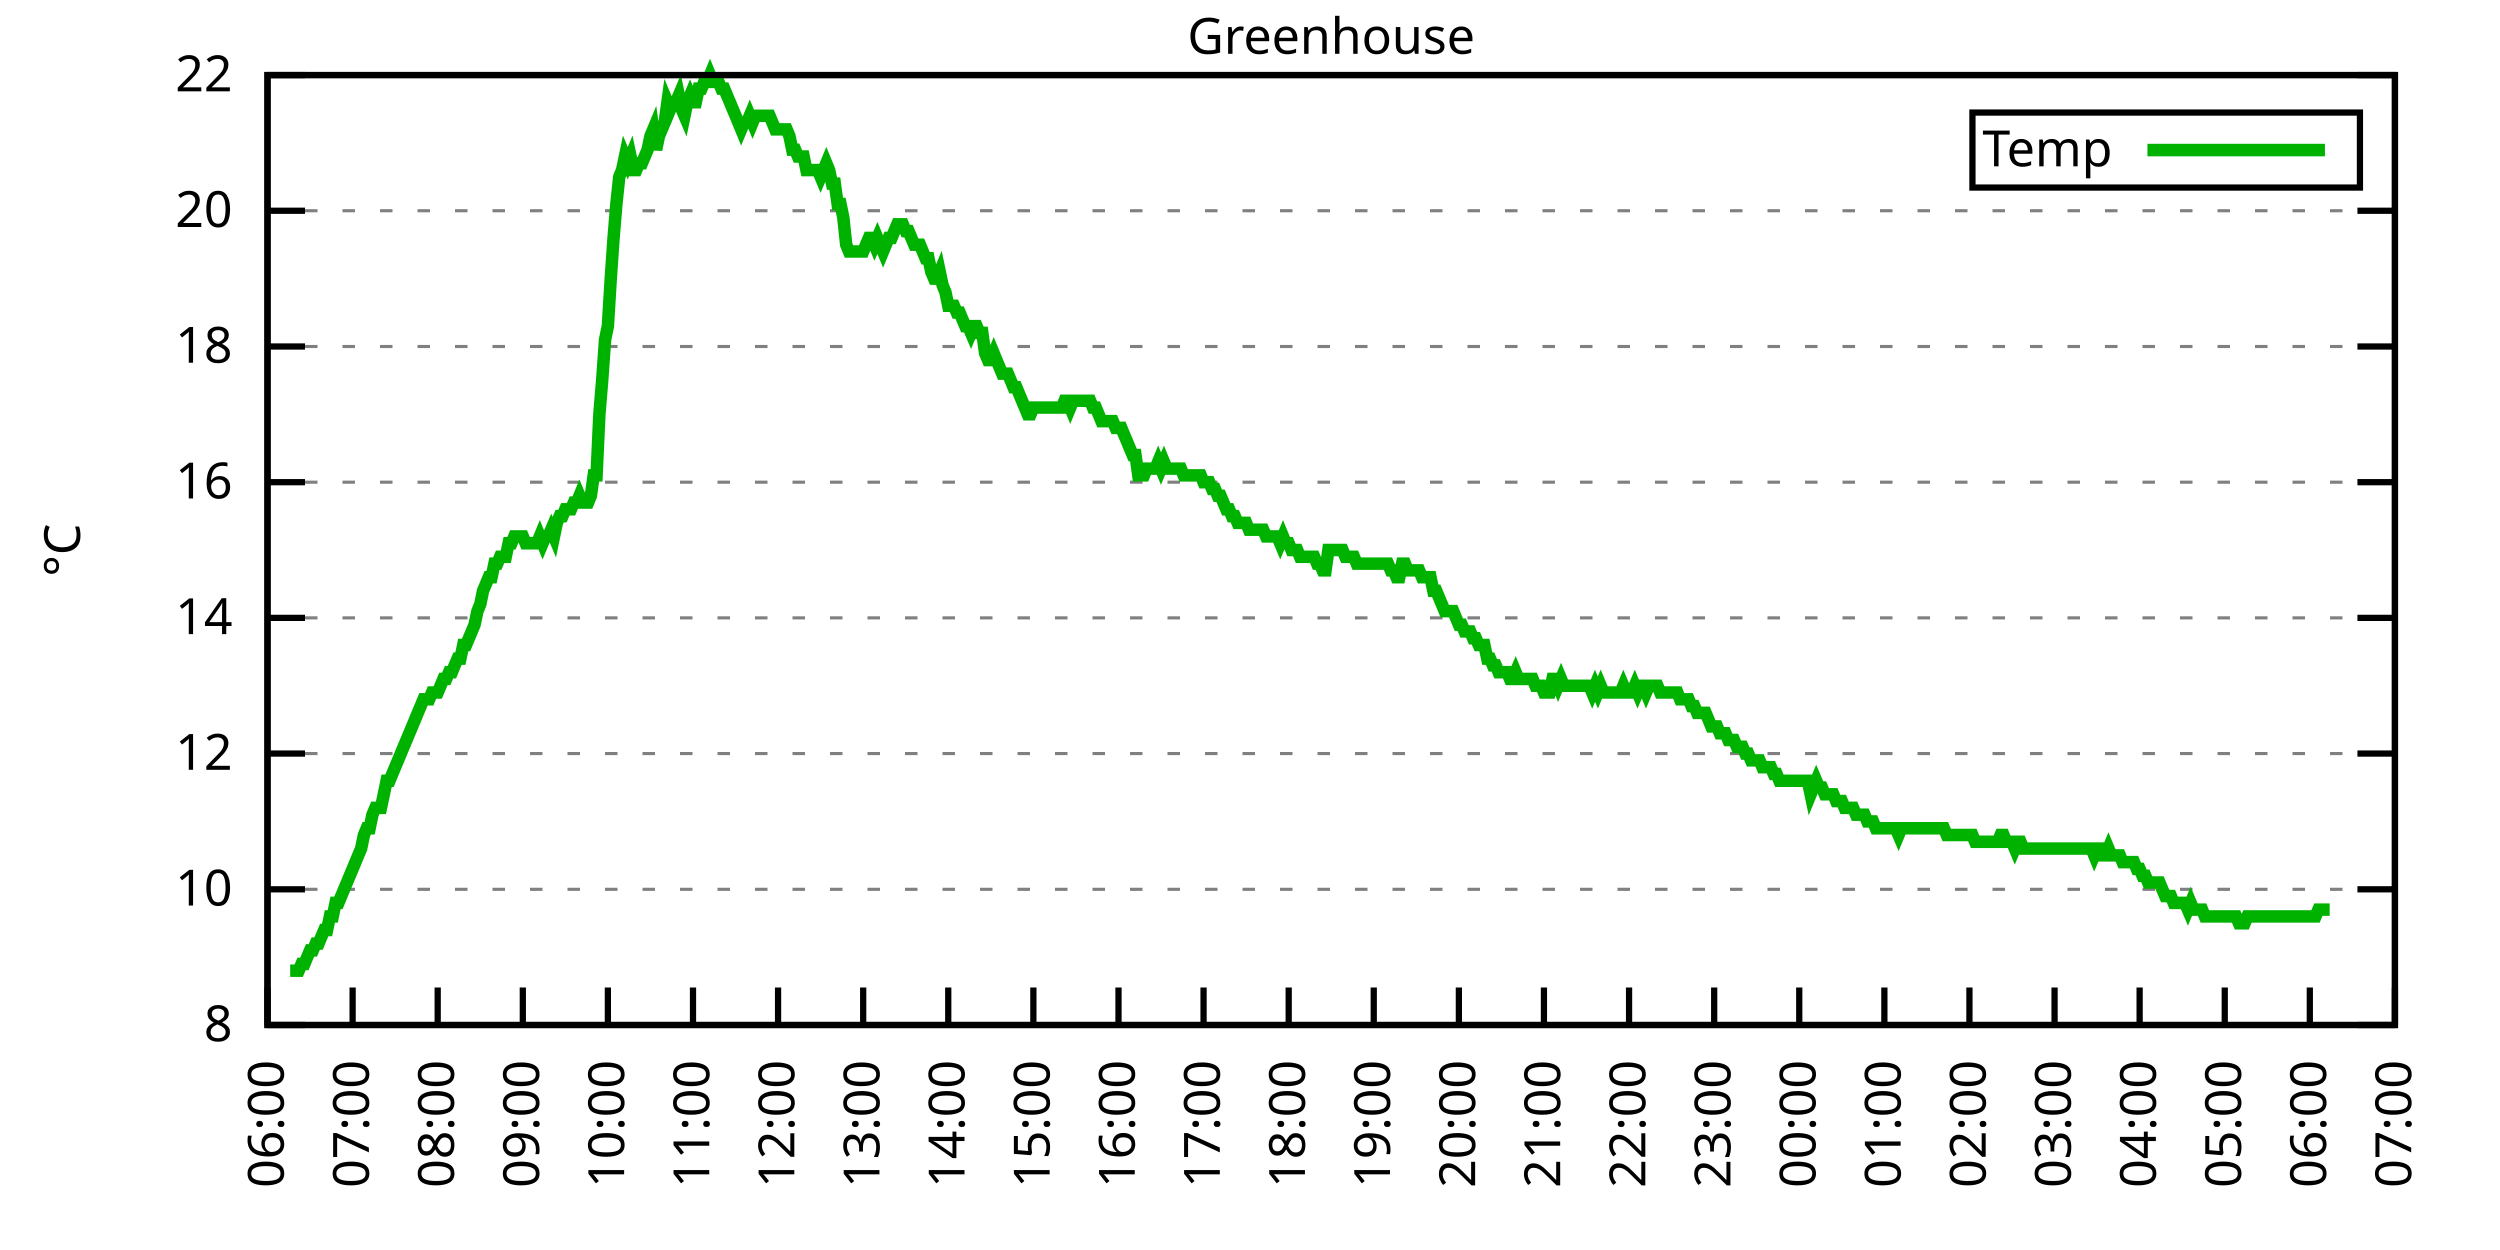
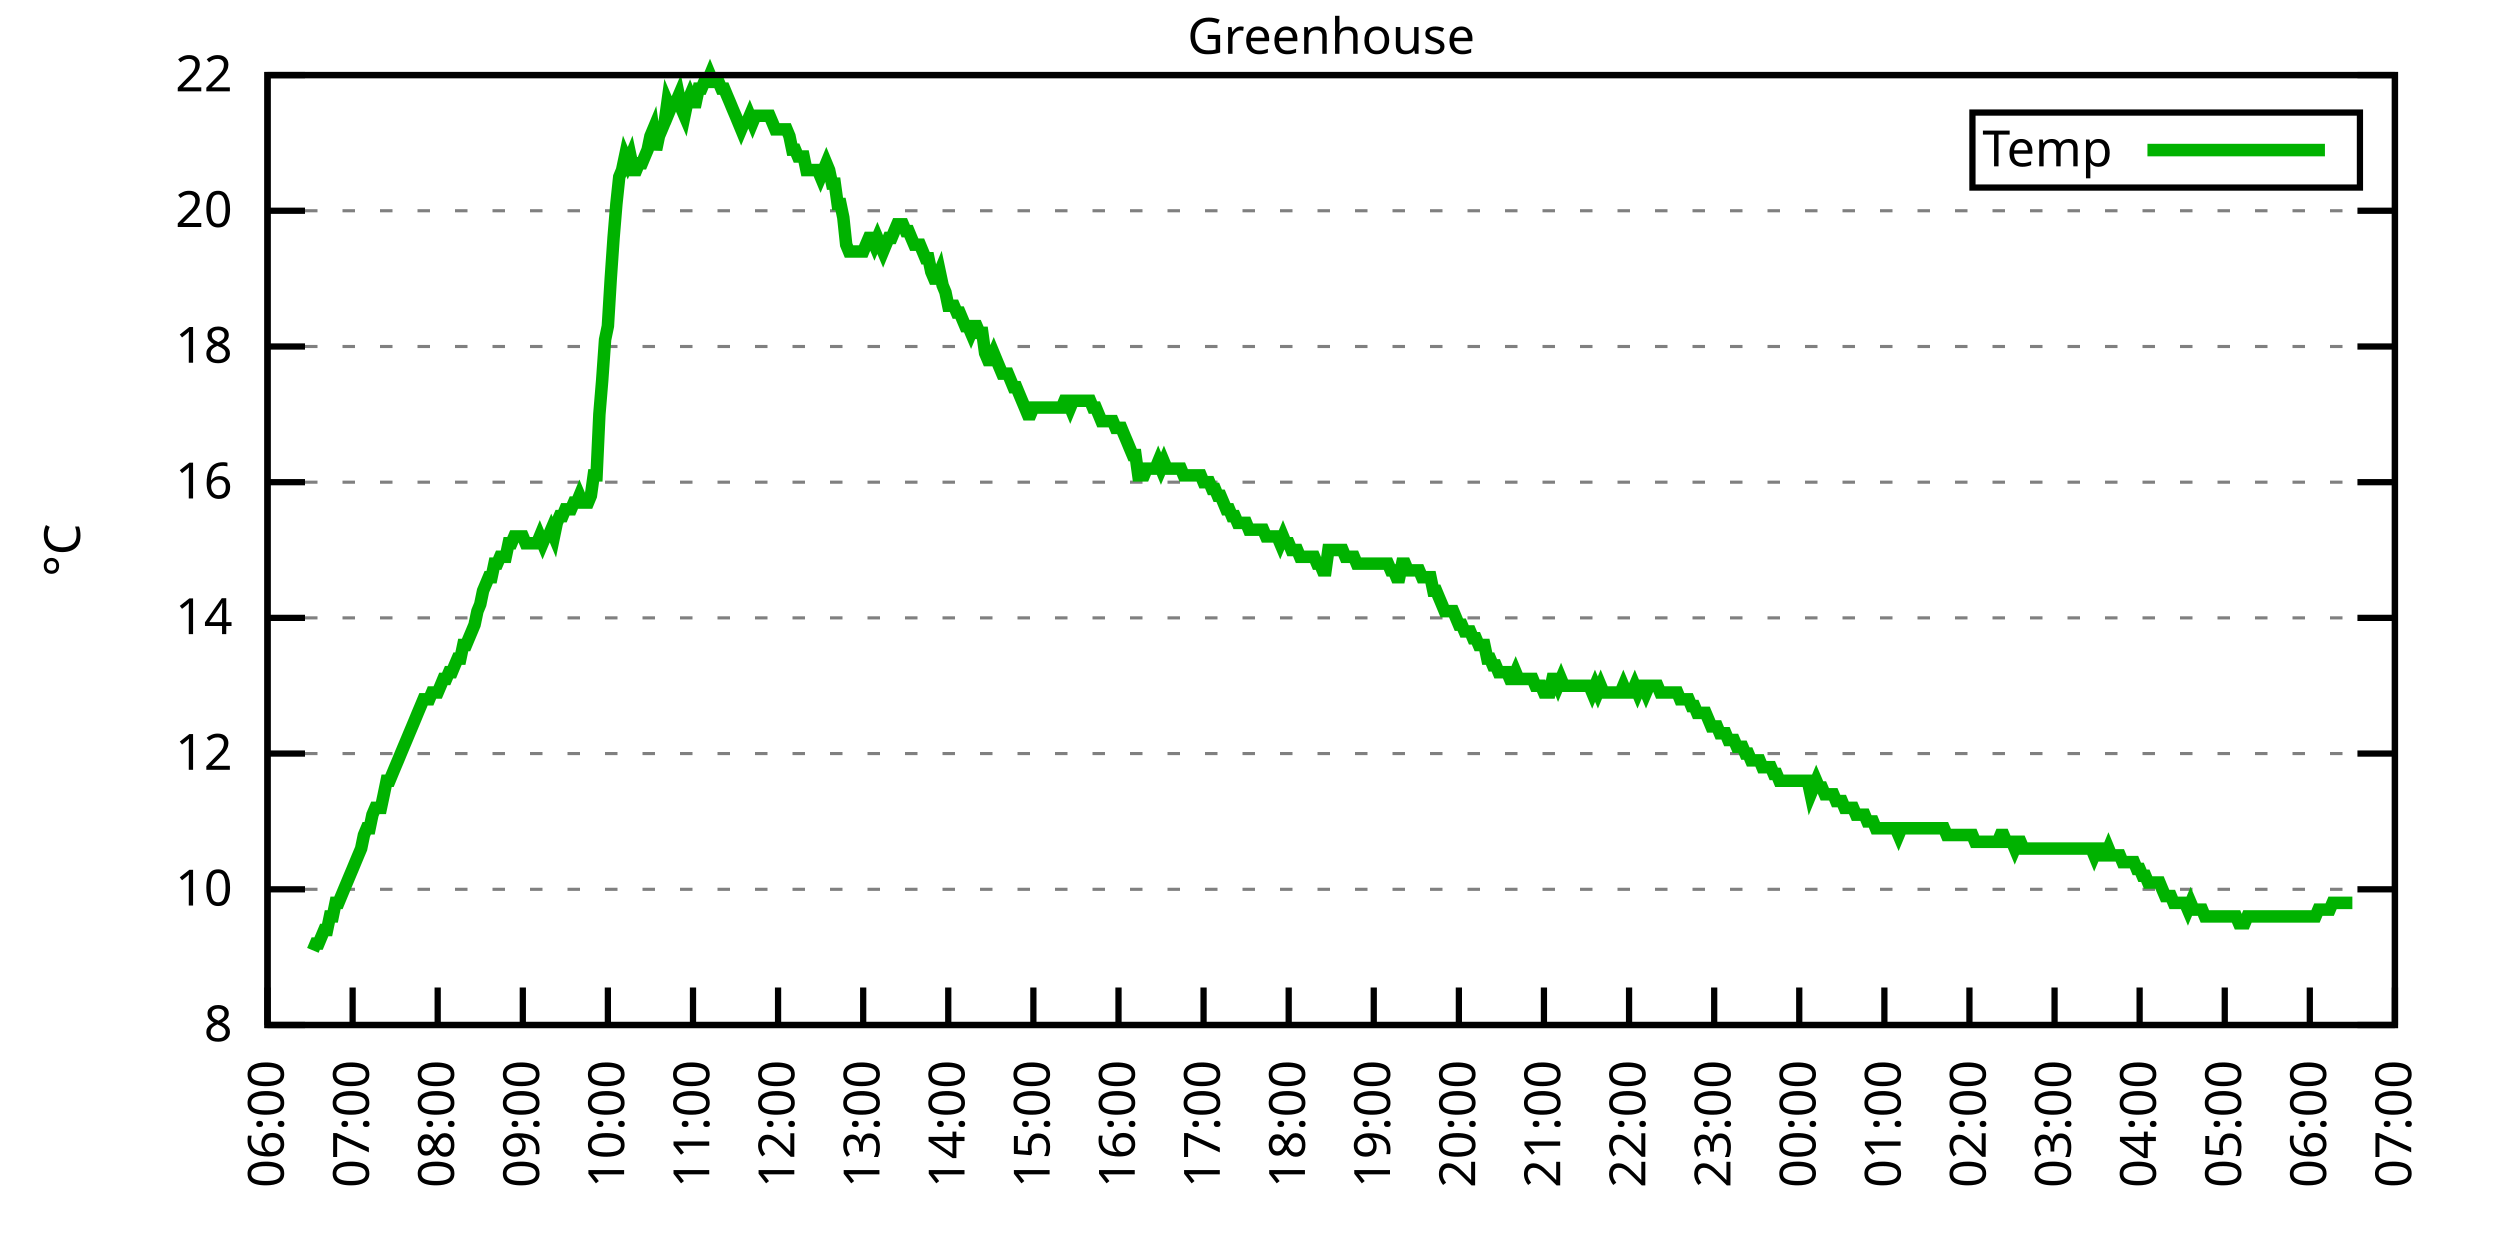
<svg xmlns="http://www.w3.org/2000/svg" xmlns:xlink="http://www.w3.org/1999/xlink" width="400" height="200" viewBox="0 0 400 200">
  <g id="gnuplot_canvas">
    <rect x="0" y="0" width="400" height="200" fill="none" />
    <defs>
      <circle id="gpDot" r="0.5" stroke-width="0.5" stroke="currentColor" />
      <path id="gpPt0" stroke-width="0.333" stroke="currentColor" d="M-1,0 h2 M0,-1 v2" />
      <path id="gpPt1" stroke-width="0.333" stroke="currentColor" d="M-1,-1 L1,1 M1,-1 L-1,1" />
      <path id="gpPt2" stroke-width="0.333" stroke="currentColor" d="M-1,0 L1,0 M0,-1 L0,1 M-1,-1 L1,1 M-1,1 L1,-1" />
      <rect id="gpPt3" stroke-width="0.333" stroke="currentColor" x="-1" y="-1" width="2" height="2" />
      <rect id="gpPt4" stroke-width="0.333" stroke="currentColor" fill="currentColor" x="-1" y="-1" width="2" height="2" />
      <circle id="gpPt5" stroke-width="0.333" stroke="currentColor" cx="0" cy="0" r="1" />
      <use xlink:href="#gpPt5" id="gpPt6" fill="currentColor" stroke="none" />
      <path id="gpPt7" stroke-width="0.333" stroke="currentColor" d="M0,-1.33 L-1.33,0.67 L1.33,0.67 z" />
      <use xlink:href="#gpPt7" id="gpPt8" fill="currentColor" stroke="none" />
      <use xlink:href="#gpPt7" id="gpPt9" stroke="currentColor" transform="rotate(180)" />
      <use xlink:href="#gpPt9" id="gpPt10" fill="currentColor" stroke="none" />
      <use xlink:href="#gpPt3" id="gpPt11" stroke="currentColor" transform="rotate(45)" />
      <use xlink:href="#gpPt11" id="gpPt12" fill="currentColor" stroke="none" />
      <path id="gpPt13" stroke-width="0.333" stroke="currentColor" d="M0,1.330 L1.265,0.411 L0.782,-1.067 L-0.782,-1.076 L-1.265,0.411 z" />
      <use xlink:href="#gpPt13" id="gpPt14" fill="currentColor" stroke="none" />
      <filter id="textbox" filterUnits="objectBoundingBox" x="0" y="0" height="1" width="1">
        <feFlood flood-color="white" flood-opacity="1" result="bgnd" />
        <feComposite in="SourceGraphic" in2="bgnd" operator="atop" />
      </filter>
      <filter id="greybox" filterUnits="objectBoundingBox" x="0" y="0" height="1" width="1">
        <feFlood flood-color="lightgrey" flood-opacity="1" result="grey" />
        <feComposite in="SourceGraphic" in2="grey" operator="atop" />
      </filter>
    </defs>
    <g fill="none" color="white" stroke="currentColor" stroke-width="1.00" stroke-linecap="butt" stroke-linejoin="miter">
</g>
    <g fill="none" color="black" stroke="currentColor" stroke-width="1.00" stroke-linecap="butt" stroke-linejoin="miter">
      <g stroke="none" shape-rendering="crispEdges">
        <polygon fill="rgb(255, 255, 255)" points="42.80,164.00 383.18,164.00 383.18,12.02 42.80,12.02 " />
      </g>
    </g>
    <g fill="none" color="black" stroke="currentColor" stroke-width="1.00" stroke-linecap="butt" stroke-linejoin="miter">
</g>
    <g fill="none" color="black" stroke="black" stroke-width="0.50" stroke-linecap="butt" stroke-linejoin="miter">
</g>
    <g fill="none" color="gray" stroke="currentColor" stroke-width="0.50" stroke-linecap="butt" stroke-linejoin="miter">
      <path stroke="gray" stroke-dasharray="2,4" class="gridline" d="M42.80,164.00 L383.19,164.00  " />
    </g>
    <g fill="none" color="gray" stroke="gray" stroke-width="1.00" stroke-linecap="butt" stroke-linejoin="miter">
</g>
    <g fill="none" color="black" stroke="currentColor" stroke-width="1.00" stroke-linecap="butt" stroke-linejoin="miter">
      <path stroke="black" d="M42.80,164.00 L48.80,164.00 M383.19,164.00 L377.19,164.00  " />
      <g transform="translate(37.20,166.60)" stroke="none" fill="black" font-family="Sans" font-size="8.00" text-anchor="end">
        <text>
          <tspan font-family="Sans"> 8</tspan>
        </text>
      </g>
    </g>
    <g fill="none" color="black" stroke="currentColor" stroke-width="1.00" stroke-linecap="butt" stroke-linejoin="miter">
</g>
    <g fill="none" color="black" stroke="black" stroke-width="0.50" stroke-linecap="butt" stroke-linejoin="miter">
</g>
    <g fill="none" color="gray" stroke="currentColor" stroke-width="0.50" stroke-linecap="butt" stroke-linejoin="miter">
      <path stroke="gray" stroke-dasharray="2,4" class="gridline" d="M42.80,142.29 L383.19,142.29  " />
    </g>
    <g fill="none" color="gray" stroke="gray" stroke-width="1.00" stroke-linecap="butt" stroke-linejoin="miter">
</g>
    <g fill="none" color="black" stroke="currentColor" stroke-width="1.00" stroke-linecap="butt" stroke-linejoin="miter">
      <path stroke="black" d="M42.80,142.29 L48.80,142.29 M383.19,142.29 L377.19,142.29  " />
      <g transform="translate(37.20,144.89)" stroke="none" fill="black" font-family="Sans" font-size="8.00" text-anchor="end">
        <text>
          <tspan font-family="Sans"> 10</tspan>
        </text>
      </g>
    </g>
    <g fill="none" color="black" stroke="currentColor" stroke-width="1.00" stroke-linecap="butt" stroke-linejoin="miter">
</g>
    <g fill="none" color="black" stroke="black" stroke-width="0.50" stroke-linecap="butt" stroke-linejoin="miter">
</g>
    <g fill="none" color="gray" stroke="currentColor" stroke-width="0.50" stroke-linecap="butt" stroke-linejoin="miter">
      <path stroke="gray" stroke-dasharray="2,4" class="gridline" d="M42.80,120.57 L383.19,120.57  " />
    </g>
    <g fill="none" color="gray" stroke="gray" stroke-width="1.00" stroke-linecap="butt" stroke-linejoin="miter">
</g>
    <g fill="none" color="black" stroke="currentColor" stroke-width="1.00" stroke-linecap="butt" stroke-linejoin="miter">
      <path stroke="black" d="M42.80,120.57 L48.80,120.57 M383.19,120.57 L377.19,120.57  " />
      <g transform="translate(37.20,123.17)" stroke="none" fill="black" font-family="Sans" font-size="8.00" text-anchor="end">
        <text>
          <tspan font-family="Sans"> 12</tspan>
        </text>
      </g>
    </g>
    <g fill="none" color="black" stroke="currentColor" stroke-width="1.00" stroke-linecap="butt" stroke-linejoin="miter">
</g>
    <g fill="none" color="black" stroke="black" stroke-width="0.50" stroke-linecap="butt" stroke-linejoin="miter">
</g>
    <g fill="none" color="gray" stroke="currentColor" stroke-width="0.50" stroke-linecap="butt" stroke-linejoin="miter">
      <path stroke="gray" stroke-dasharray="2,4" class="gridline" d="M42.80,98.86 L383.19,98.86  " />
    </g>
    <g fill="none" color="gray" stroke="gray" stroke-width="1.00" stroke-linecap="butt" stroke-linejoin="miter">
</g>
    <g fill="none" color="black" stroke="currentColor" stroke-width="1.00" stroke-linecap="butt" stroke-linejoin="miter">
      <path stroke="black" d="M42.80,98.86 L48.80,98.86 M383.19,98.86 L377.19,98.86  " />
      <g transform="translate(37.20,101.46)" stroke="none" fill="black" font-family="Sans" font-size="8.00" text-anchor="end">
        <text>
          <tspan font-family="Sans"> 14</tspan>
        </text>
      </g>
    </g>
    <g fill="none" color="black" stroke="currentColor" stroke-width="1.00" stroke-linecap="butt" stroke-linejoin="miter">
</g>
    <g fill="none" color="black" stroke="black" stroke-width="0.50" stroke-linecap="butt" stroke-linejoin="miter">
</g>
    <g fill="none" color="gray" stroke="currentColor" stroke-width="0.50" stroke-linecap="butt" stroke-linejoin="miter">
      <path stroke="gray" stroke-dasharray="2,4" class="gridline" d="M42.80,77.15 L383.19,77.15  " />
    </g>
    <g fill="none" color="gray" stroke="gray" stroke-width="1.00" stroke-linecap="butt" stroke-linejoin="miter">
</g>
    <g fill="none" color="black" stroke="currentColor" stroke-width="1.00" stroke-linecap="butt" stroke-linejoin="miter">
      <path stroke="black" d="M42.80,77.15 L48.80,77.15 M383.19,77.15 L377.19,77.15  " />
      <g transform="translate(37.20,79.75)" stroke="none" fill="black" font-family="Sans" font-size="8.00" text-anchor="end">
        <text>
          <tspan font-family="Sans"> 16</tspan>
        </text>
      </g>
    </g>
    <g fill="none" color="black" stroke="currentColor" stroke-width="1.00" stroke-linecap="butt" stroke-linejoin="miter">
</g>
    <g fill="none" color="black" stroke="black" stroke-width="0.50" stroke-linecap="butt" stroke-linejoin="miter">
</g>
    <g fill="none" color="gray" stroke="currentColor" stroke-width="0.50" stroke-linecap="butt" stroke-linejoin="miter">
      <path stroke="gray" stroke-dasharray="2,4" class="gridline" d="M42.80,55.44 L383.19,55.44  " />
    </g>
    <g fill="none" color="gray" stroke="gray" stroke-width="1.00" stroke-linecap="butt" stroke-linejoin="miter">
</g>
    <g fill="none" color="black" stroke="currentColor" stroke-width="1.00" stroke-linecap="butt" stroke-linejoin="miter">
      <path stroke="black" d="M42.80,55.44 L48.80,55.44 M383.19,55.44 L377.19,55.44  " />
      <g transform="translate(37.20,58.04)" stroke="none" fill="black" font-family="Sans" font-size="8.00" text-anchor="end">
        <text>
          <tspan font-family="Sans"> 18</tspan>
        </text>
      </g>
    </g>
    <g fill="none" color="black" stroke="currentColor" stroke-width="1.00" stroke-linecap="butt" stroke-linejoin="miter">
</g>
    <g fill="none" color="black" stroke="black" stroke-width="0.50" stroke-linecap="butt" stroke-linejoin="miter">
</g>
    <g fill="none" color="gray" stroke="currentColor" stroke-width="0.50" stroke-linecap="butt" stroke-linejoin="miter">
      <path stroke="gray" stroke-dasharray="2,4" class="gridline" d="M42.80,33.72 L383.19,33.72  " />
    </g>
    <g fill="none" color="gray" stroke="gray" stroke-width="1.00" stroke-linecap="butt" stroke-linejoin="miter">
</g>
    <g fill="none" color="black" stroke="currentColor" stroke-width="1.00" stroke-linecap="butt" stroke-linejoin="miter">
      <path stroke="black" d="M42.80,33.72 L48.80,33.72 M383.19,33.72 L377.19,33.72  " />
      <g transform="translate(37.20,36.32)" stroke="none" fill="black" font-family="Sans" font-size="8.00" text-anchor="end">
        <text>
          <tspan font-family="Sans"> 20</tspan>
        </text>
      </g>
    </g>
    <g fill="none" color="black" stroke="currentColor" stroke-width="1.00" stroke-linecap="butt" stroke-linejoin="miter">
</g>
    <g fill="none" color="black" stroke="black" stroke-width="0.50" stroke-linecap="butt" stroke-linejoin="miter">
</g>
    <g fill="none" color="gray" stroke="currentColor" stroke-width="0.50" stroke-linecap="butt" stroke-linejoin="miter">
      <path stroke="gray" stroke-dasharray="2,4" class="gridline" d="M42.80,12.01 L383.19,12.01  " />
    </g>
    <g fill="none" color="gray" stroke="gray" stroke-width="1.00" stroke-linecap="butt" stroke-linejoin="miter">
</g>
    <g fill="none" color="black" stroke="currentColor" stroke-width="1.00" stroke-linecap="butt" stroke-linejoin="miter">
      <path stroke="black" d="M42.80,12.01 L48.80,12.01 M383.19,12.01 L377.19,12.01  " />
      <g transform="translate(37.20,14.61)" stroke="none" fill="black" font-family="Sans" font-size="8.00" text-anchor="end">
        <text>
          <tspan font-family="Sans"> 22</tspan>
        </text>
      </g>
    </g>
    <g fill="none" color="black" stroke="currentColor" stroke-width="1.00" stroke-linecap="butt" stroke-linejoin="miter">
      <path stroke="black" d="M42.80,164.00 L42.80,158.00  " />
      <g transform="translate(45.40,169.60) rotate(270.00)" stroke="none" fill="black" font-family="Sans" font-size="8.00" text-anchor="end">
        <text>
          <tspan font-family="Sans">06:00</tspan>
        </text>
      </g>
    </g>
    <g fill="none" color="black" stroke="currentColor" stroke-width="1.00" stroke-linecap="butt" stroke-linejoin="miter">
      <path stroke="black" d="M56.42,164.00 L56.42,158.00  " />
      <g transform="translate(59.02,169.60) rotate(270.00)" stroke="none" fill="black" font-family="Sans" font-size="8.00" text-anchor="end">
        <text>
          <tspan font-family="Sans">07:00</tspan>
        </text>
      </g>
    </g>
    <g fill="none" color="black" stroke="currentColor" stroke-width="1.00" stroke-linecap="butt" stroke-linejoin="miter">
      <path stroke="black" d="M70.03,164.00 L70.03,158.00  " />
      <g transform="translate(72.63,169.60) rotate(270.00)" stroke="none" fill="black" font-family="Sans" font-size="8.00" text-anchor="end">
        <text>
          <tspan font-family="Sans">08:00</tspan>
        </text>
      </g>
    </g>
    <g fill="none" color="black" stroke="currentColor" stroke-width="1.00" stroke-linecap="butt" stroke-linejoin="miter">
      <path stroke="black" d="M83.65,164.00 L83.65,158.00  " />
      <g transform="translate(86.25,169.60) rotate(270.00)" stroke="none" fill="black" font-family="Sans" font-size="8.00" text-anchor="end">
        <text>
          <tspan font-family="Sans">09:00</tspan>
        </text>
      </g>
    </g>
    <g fill="none" color="black" stroke="currentColor" stroke-width="1.00" stroke-linecap="butt" stroke-linejoin="miter">
      <path stroke="black" d="M97.26,164.00 L97.26,158.00  " />
      <g transform="translate(99.86,169.60) rotate(270.00)" stroke="none" fill="black" font-family="Sans" font-size="8.00" text-anchor="end">
        <text>
          <tspan font-family="Sans">10:00</tspan>
        </text>
      </g>
    </g>
    <g fill="none" color="black" stroke="currentColor" stroke-width="1.00" stroke-linecap="butt" stroke-linejoin="miter">
      <path stroke="black" d="M110.88,164.00 L110.88,158.00  " />
      <g transform="translate(113.48,169.60) rotate(270.00)" stroke="none" fill="black" font-family="Sans" font-size="8.00" text-anchor="end">
        <text>
          <tspan font-family="Sans">11:00</tspan>
        </text>
      </g>
    </g>
    <g fill="none" color="black" stroke="currentColor" stroke-width="1.00" stroke-linecap="butt" stroke-linejoin="miter">
      <path stroke="black" d="M124.49,164.00 L124.49,158.00  " />
      <g transform="translate(127.09,169.60) rotate(270.00)" stroke="none" fill="black" font-family="Sans" font-size="8.00" text-anchor="end">
        <text>
          <tspan font-family="Sans">12:00</tspan>
        </text>
      </g>
    </g>
    <g fill="none" color="black" stroke="currentColor" stroke-width="1.00" stroke-linecap="butt" stroke-linejoin="miter">
      <path stroke="black" d="M138.11,164.00 L138.11,158.00  " />
      <g transform="translate(140.71,169.60) rotate(270.00)" stroke="none" fill="black" font-family="Sans" font-size="8.00" text-anchor="end">
        <text>
          <tspan font-family="Sans">13:00</tspan>
        </text>
      </g>
    </g>
    <g fill="none" color="black" stroke="currentColor" stroke-width="1.00" stroke-linecap="butt" stroke-linejoin="miter">
      <path stroke="black" d="M151.72,164.00 L151.72,158.00  " />
      <g transform="translate(154.32,169.60) rotate(270.00)" stroke="none" fill="black" font-family="Sans" font-size="8.00" text-anchor="end">
        <text>
          <tspan font-family="Sans">14:00</tspan>
        </text>
      </g>
    </g>
    <g fill="none" color="black" stroke="currentColor" stroke-width="1.00" stroke-linecap="butt" stroke-linejoin="miter">
      <path stroke="black" d="M165.34,164.00 L165.34,158.00  " />
      <g transform="translate(167.94,169.60) rotate(270.00)" stroke="none" fill="black" font-family="Sans" font-size="8.00" text-anchor="end">
        <text>
          <tspan font-family="Sans">15:00</tspan>
        </text>
      </g>
    </g>
    <g fill="none" color="black" stroke="currentColor" stroke-width="1.00" stroke-linecap="butt" stroke-linejoin="miter">
      <path stroke="black" d="M178.96,164.00 L178.96,158.00  " />
      <g transform="translate(181.56,169.60) rotate(270.00)" stroke="none" fill="black" font-family="Sans" font-size="8.00" text-anchor="end">
        <text>
          <tspan font-family="Sans">16:00</tspan>
        </text>
      </g>
    </g>
    <g fill="none" color="black" stroke="currentColor" stroke-width="1.00" stroke-linecap="butt" stroke-linejoin="miter">
      <path stroke="black" d="M192.57,164.00 L192.57,158.00  " />
      <g transform="translate(195.17,169.60) rotate(270.00)" stroke="none" fill="black" font-family="Sans" font-size="8.00" text-anchor="end">
        <text>
          <tspan font-family="Sans">17:00</tspan>
        </text>
      </g>
    </g>
    <g fill="none" color="black" stroke="currentColor" stroke-width="1.00" stroke-linecap="butt" stroke-linejoin="miter">
      <path stroke="black" d="M206.19,164.00 L206.19,158.00  " />
      <g transform="translate(208.79,169.60) rotate(270.00)" stroke="none" fill="black" font-family="Sans" font-size="8.00" text-anchor="end">
        <text>
          <tspan font-family="Sans">18:00</tspan>
        </text>
      </g>
    </g>
    <g fill="none" color="black" stroke="currentColor" stroke-width="1.00" stroke-linecap="butt" stroke-linejoin="miter">
      <path stroke="black" d="M219.80,164.00 L219.80,158.00  " />
      <g transform="translate(222.40,169.60) rotate(270.00)" stroke="none" fill="black" font-family="Sans" font-size="8.00" text-anchor="end">
        <text>
          <tspan font-family="Sans">19:00</tspan>
        </text>
      </g>
    </g>
    <g fill="none" color="black" stroke="currentColor" stroke-width="1.00" stroke-linecap="butt" stroke-linejoin="miter">
      <path stroke="black" d="M233.42,164.00 L233.42,158.00  " />
      <g transform="translate(236.02,169.60) rotate(270.00)" stroke="none" fill="black" font-family="Sans" font-size="8.00" text-anchor="end">
        <text>
          <tspan font-family="Sans">20:00</tspan>
        </text>
      </g>
    </g>
    <g fill="none" color="black" stroke="currentColor" stroke-width="1.00" stroke-linecap="butt" stroke-linejoin="miter">
      <path stroke="black" d="M247.03,164.00 L247.03,158.00  " />
      <g transform="translate(249.63,169.60) rotate(270.00)" stroke="none" fill="black" font-family="Sans" font-size="8.00" text-anchor="end">
        <text>
          <tspan font-family="Sans">21:00</tspan>
        </text>
      </g>
    </g>
    <g fill="none" color="black" stroke="currentColor" stroke-width="1.00" stroke-linecap="butt" stroke-linejoin="miter">
      <path stroke="black" d="M260.65,164.00 L260.65,158.00  " />
      <g transform="translate(263.25,169.60) rotate(270.00)" stroke="none" fill="black" font-family="Sans" font-size="8.00" text-anchor="end">
        <text>
          <tspan font-family="Sans">22:00</tspan>
        </text>
      </g>
    </g>
    <g fill="none" color="black" stroke="currentColor" stroke-width="1.00" stroke-linecap="butt" stroke-linejoin="miter">
      <path stroke="black" d="M274.27,164.00 L274.27,158.00  " />
      <g transform="translate(276.87,169.60) rotate(270.00)" stroke="none" fill="black" font-family="Sans" font-size="8.00" text-anchor="end">
        <text>
          <tspan font-family="Sans">23:00</tspan>
        </text>
      </g>
    </g>
    <g fill="none" color="black" stroke="currentColor" stroke-width="1.00" stroke-linecap="butt" stroke-linejoin="miter">
      <path stroke="black" d="M287.88,164.00 L287.88,158.00  " />
      <g transform="translate(290.48,169.60) rotate(270.00)" stroke="none" fill="black" font-family="Sans" font-size="8.00" text-anchor="end">
        <text>
          <tspan font-family="Sans">00:00</tspan>
        </text>
      </g>
    </g>
    <g fill="none" color="black" stroke="currentColor" stroke-width="1.00" stroke-linecap="butt" stroke-linejoin="miter">
      <path stroke="black" d="M301.50,164.00 L301.50,158.00  " />
      <g transform="translate(304.10,169.60) rotate(270.00)" stroke="none" fill="black" font-family="Sans" font-size="8.00" text-anchor="end">
        <text>
          <tspan font-family="Sans">01:00</tspan>
        </text>
      </g>
    </g>
    <g fill="none" color="black" stroke="currentColor" stroke-width="1.00" stroke-linecap="butt" stroke-linejoin="miter">
      <path stroke="black" d="M315.11,164.00 L315.11,158.00  " />
      <g transform="translate(317.71,169.60) rotate(270.00)" stroke="none" fill="black" font-family="Sans" font-size="8.00" text-anchor="end">
        <text>
          <tspan font-family="Sans">02:00</tspan>
        </text>
      </g>
    </g>
    <g fill="none" color="black" stroke="currentColor" stroke-width="1.00" stroke-linecap="butt" stroke-linejoin="miter">
      <path stroke="black" d="M328.73,164.00 L328.73,158.00  " />
      <g transform="translate(331.33,169.60) rotate(270.00)" stroke="none" fill="black" font-family="Sans" font-size="8.00" text-anchor="end">
        <text>
          <tspan font-family="Sans">03:00</tspan>
        </text>
      </g>
    </g>
    <g fill="none" color="black" stroke="currentColor" stroke-width="1.00" stroke-linecap="butt" stroke-linejoin="miter">
      <path stroke="black" d="M342.34,164.00 L342.34,158.00  " />
      <g transform="translate(344.94,169.60) rotate(270.00)" stroke="none" fill="black" font-family="Sans" font-size="8.00" text-anchor="end">
        <text>
          <tspan font-family="Sans">04:00</tspan>
        </text>
      </g>
    </g>
    <g fill="none" color="black" stroke="currentColor" stroke-width="1.00" stroke-linecap="butt" stroke-linejoin="miter">
      <path stroke="black" d="M355.96,164.00 L355.96,158.00  " />
      <g transform="translate(358.56,169.60) rotate(270.00)" stroke="none" fill="black" font-family="Sans" font-size="8.00" text-anchor="end">
        <text>
          <tspan font-family="Sans">05:00</tspan>
        </text>
      </g>
    </g>
    <g fill="none" color="black" stroke="currentColor" stroke-width="1.00" stroke-linecap="butt" stroke-linejoin="miter">
      <path stroke="black" d="M369.57,164.00 L369.57,158.00  " />
      <g transform="translate(372.17,169.60) rotate(270.00)" stroke="none" fill="black" font-family="Sans" font-size="8.00" text-anchor="end">
        <text>
          <tspan font-family="Sans">06:00</tspan>
        </text>
      </g>
    </g>
    <g fill="none" color="black" stroke="currentColor" stroke-width="1.00" stroke-linecap="butt" stroke-linejoin="miter">
      <path stroke="black" d="M383.19,164.00 L383.19,158.00  " />
      <g transform="translate(385.79,169.60) rotate(270.00)" stroke="none" fill="black" font-family="Sans" font-size="8.00" text-anchor="end">
        <text>
          <tspan font-family="Sans">07:00</tspan>
        </text>
      </g>
    </g>
    <g fill="none" color="black" stroke="currentColor" stroke-width="1.00" stroke-linecap="butt" stroke-linejoin="miter">
</g>
    <g fill="none" color="black" stroke="currentColor" stroke-width="1.00" stroke-linecap="butt" stroke-linejoin="miter">
      <path stroke="black" d="M42.80,12.01 L42.80,164.00 L383.19,164.00 L383.19,12.01 L42.80,12.01 Z  " />
    </g>
    <g fill="none" color="black" stroke="currentColor" stroke-width="1.00" stroke-linecap="butt" stroke-linejoin="miter">
</g>
    <g fill="none" color="black" stroke="currentColor" stroke-width="1.00" stroke-linecap="butt" stroke-linejoin="miter">
      <path stroke="black" d="M315.59,30.01 L315.59,18.01 L377.59,18.01 L377.59,30.01 L315.59,30.01 Z  " />
    </g>
    <g id="Greenhouse_plot_1">
      <g fill="none" color="white" stroke="black" stroke-width="2.00" stroke-linecap="butt" stroke-linejoin="miter">
</g>
      <g fill="none" color="black" stroke="currentColor" stroke-width="2.00" stroke-linecap="butt" stroke-linejoin="miter">
        <g transform="translate(337.99,26.61)" stroke="none" fill="black" font-family="Sans" font-size="8.00" text-anchor="end">
          <text>
            <tspan font-family="Sans">Temp</tspan>
          </text>
        </g>
      </g>
      <g fill="none" color="black" stroke="currentColor" stroke-width="2.00" stroke-linecap="butt" stroke-linejoin="miter">
-         <path stroke="rgb(  0, 178,   0)" d="M343.59,24.01 L371.99,24.01 M46.43,155.31 L46.88,155.31 L47.34,155.31 L47.79,155.31 L48.25,154.23 L48.70,154.23   L49.15,153.14 L49.61,152.06 L50.06,152.06 L50.52,150.97 L50.97,150.97 L51.42,149.89 L51.88,148.80 L52.33,148.80   L52.78,146.63 L53.24,146.63 L53.69,144.46 L54.15,144.46 L54.60,143.37 L55.05,142.29 L55.51,141.20 L55.96,140.12   L56.42,139.03 L56.87,137.94 L57.32,136.86 L57.78,135.77 L58.23,133.60 L58.68,132.52 L59.14,132.52 L59.59,130.35   L60.05,129.26 L60.50,129.26 L60.95,129.26 L61.41,127.09 L61.86,124.92 L62.32,124.92 L62.77,123.83 L63.22,122.75   L63.68,121.66 L64.13,120.57 L64.58,119.49 L65.04,118.40 L65.49,117.32 L65.95,116.23 L66.40,115.15 L66.85,114.06   L67.31,112.97 L67.76,111.89 L68.22,111.89 L68.67,111.89 L69.12,110.80 L69.58,110.80 L70.03,110.80 L70.49,109.72   L70.94,108.63 L71.39,108.63 L71.85,107.55 L72.30,107.55 L72.75,106.46 L73.21,105.38 L73.66,105.38 L74.12,103.20   L74.57,103.20 L75.02,102.12 L75.48,101.03 L75.93,99.95 L76.39,97.78 L76.84,96.69 L77.29,94.52 L77.75,93.43   L78.20,92.35 L78.65,92.35 L79.11,90.18 L79.56,90.18 L80.02,89.09 L80.47,89.09 L80.92,89.09 L81.38,86.92   L81.83,86.92 L82.29,85.83 L82.74,85.83 L83.19,85.83 L83.65,85.83 L84.10,86.92 L84.55,86.92 L85.01,86.92   L85.46,86.92 L85.92,86.92 L86.37,85.83 L86.82,86.92 L87.28,85.83 L87.73,85.83 L88.19,84.75 L88.64,85.83   L89.09,83.66 L89.55,82.58 L90.00,82.58 L90.45,81.49 L90.91,81.49 L91.36,81.49 L91.82,80.41 L92.27,80.41   L92.72,79.32 L93.18,80.41 L93.63,80.41 L94.09,80.41 L94.54,79.32 L94.99,76.06 L95.45,76.06 L95.90,66.29   L96.35,60.86 L96.81,54.35 L97.26,52.18 L97.72,44.58 L98.17,38.07 L98.62,32.64 L99.08,28.29 L99.53,27.21   L99.99,25.04 L100.44,26.12 L100.89,25.04 L101.35,27.21 L101.80,27.21 L102.25,26.12 L102.71,26.12 L103.16,25.04   L103.62,23.95 L104.07,21.78 L104.52,20.70 L104.98,23.95 L105.43,21.78 L105.89,20.70 L106.34,19.61 L106.79,16.35   L107.25,17.44 L107.70,16.35 L108.15,16.35 L108.61,15.27 L109.06,17.44 L109.52,18.52 L109.97,16.35 L110.42,15.27   L110.88,16.35 L111.33,16.35 L111.79,14.18 L112.24,14.18 L112.69,13.10 L113.15,13.10 L113.60,12.01 L114.05,13.10   L114.51,13.10 L114.96,13.10 L115.42,14.18 L115.87,14.18 L116.32,15.27 L116.78,16.35 L117.23,17.44 L117.69,18.52   L118.14,19.61 L118.59,20.70 L119.05,19.61 L119.50,19.61 L119.96,18.52 L120.41,19.61 L120.86,18.52 L121.32,18.52   L121.77,18.52 L122.22,18.52 L122.68,18.52 L123.13,18.52 L123.59,19.61 L124.04,20.70 L124.49,20.70 L124.95,20.70   L125.40,20.70 L125.86,20.70 L126.31,21.78 L126.76,23.95 L127.22,23.95 L127.67,25.04 L128.12,25.04 L128.58,25.04   L129.03,27.21 L129.49,27.21 L129.94,27.21 L130.39,27.21 L130.85,27.21 L131.30,28.29 L131.76,27.21 L132.21,26.12   L132.66,27.21 L133.12,29.38 L133.57,29.38 L134.02,32.64 L134.48,32.64 L134.93,34.81 L135.39,39.15 L135.84,40.24   L136.29,40.24 L136.75,40.24 L137.20,40.24 L137.66,40.24 L138.11,40.24 L138.56,39.15 L139.02,38.07 L139.47,38.07   L139.92,39.15 L140.38,38.07 L140.83,39.15 L141.29,40.24 L141.74,39.15 L142.19,38.07 L142.65,38.07 L143.10,36.98   L143.56,35.89 L144.01,35.89 L144.46,35.89 L144.92,36.98 L145.37,36.98 L145.82,38.07 L146.28,39.15 L146.73,39.15   L147.19,39.15 L147.64,40.24 L148.09,41.32 L148.55,41.32 L149.00,43.49 L149.46,44.58 L149.91,44.58 L150.36,43.49   L150.82,45.66 L151.27,46.75 L151.72,48.92 L152.18,48.92 L152.63,48.92 L153.09,50.01 L153.54,50.01 L153.99,51.09   L154.45,52.18 L154.90,52.18 L155.36,53.26 L155.81,52.18 L156.26,52.18 L156.72,53.26 L157.17,53.26 L157.62,56.52   L158.08,57.61 L158.53,57.61 L158.99,56.52 L159.44,57.61 L159.89,58.69 L160.35,59.78 L160.80,59.78 L161.26,59.78   L161.71,60.86 L162.16,61.95 L162.62,61.95 L163.07,63.04 L163.52,64.12 L163.98,65.21 L164.43,66.29 L164.89,66.29   L165.34,65.21 L165.79,65.21 L166.25,65.21 L166.70,65.21 L167.16,65.21 L167.61,65.21 L168.06,65.21 L168.52,65.21   L168.97,65.21 L169.43,65.21 L169.88,65.21 L170.33,64.12 L170.79,64.12 L171.24,65.21 L171.69,64.12 L172.15,64.12   L172.60,64.12 L173.06,64.12 L173.51,64.12 L173.96,64.12 L174.42,64.12 L174.87,65.21 L175.33,65.21 L175.78,66.29   L176.23,67.38 L176.69,67.38 L177.14,67.38 L177.59,67.38 L178.05,67.38 L178.50,68.46 L178.96,68.46 L179.41,68.46   L179.86,69.55 L180.32,70.63 L180.77,71.72 L181.23,72.81 L181.68,72.81 L182.13,76.06 L182.59,76.06 L183.04,76.06   L183.49,74.98 L183.95,74.98 L184.40,74.98 L184.86,74.98 L185.31,73.89 L185.76,74.98 L186.22,73.89 L186.67,74.98   L187.13,74.98 L187.58,74.98 L188.03,74.98 L188.49,74.98 L188.94,74.98 L189.39,76.06 L189.85,76.06 L190.30,76.06   L190.76,76.06 L191.21,76.06 L191.66,76.06 L192.12,76.06 L192.57,77.15 L193.03,77.15 L193.48,77.15 L193.93,78.23   L194.39,78.23 L194.84,79.32 L195.29,79.32 L195.75,80.41 L196.20,81.49 L196.66,81.49 L197.11,82.58 L197.56,82.58   L198.02,83.66 L198.47,83.66 L198.93,83.66 L199.38,83.66 L199.83,84.75 L200.29,84.75 L200.74,84.75 L201.19,84.75   L201.65,84.75 L202.10,84.75 L202.56,85.83 L203.01,85.83 L203.46,85.83 L203.92,85.83 L204.37,85.83 L204.83,86.92   L205.28,85.83 L205.73,86.92 L206.19,86.92 L206.64,88.00 L207.09,88.00 L207.55,88.00 L208.00,89.09 L208.46,89.09   L208.91,89.09 L209.36,89.09 L209.82,89.09 L210.27,89.09 L210.73,90.18 L211.18,90.18 L211.63,91.26 L212.09,91.26   L212.54,88.00 L213.00,88.00 L213.45,88.00 L213.90,88.00 L214.36,88.00 L214.81,88.00 L215.26,89.09 L215.72,89.09   L216.17,89.09 L216.63,89.09 L217.08,90.18 L217.53,90.18 L217.99,90.18 L218.44,90.18 L218.90,90.18 L219.35,90.18   L219.80,90.18 L220.26,90.18 L220.71,90.18 L221.16,90.18 L221.62,90.18 L222.07,90.18 L222.53,91.26 L222.98,91.26   L223.43,92.35 L223.89,92.35 L224.34,90.18 L224.80,90.18 L225.25,91.26 L225.70,91.26 L226.16,91.26 L226.61,91.26   L227.06,91.26 L227.52,92.35 L227.97,92.35 L228.43,92.35 L228.88,92.35 L229.33,94.52 L229.79,94.52 L230.24,95.60   L230.70,96.69 L231.15,97.78 L231.60,97.78 L232.06,97.78 L232.51,97.78 L232.96,98.86 L233.42,99.95 L233.87,99.95   L234.33,101.03 L234.78,101.03 L235.23,101.03 L235.69,102.12 L236.14,102.12 L236.60,103.20 L237.05,103.20 L237.50,103.20   L237.96,105.38 L238.41,105.38 L238.86,106.46 L239.32,106.46 L239.77,107.55 L240.23,107.55 L240.68,107.55 L241.13,107.55   L241.59,108.63 L242.04,108.63 L242.50,107.55 L242.95,108.63 L243.40,108.63 L243.86,108.63 L244.31,108.63 L244.76,108.63   L245.22,108.63 L245.67,109.72 L246.13,109.72 L246.58,109.72 L247.03,110.80 L247.49,110.80 L247.94,110.80 L248.40,108.63   L248.85,108.63 L249.30,109.72 L249.76,108.63 L250.21,109.72 L250.66,109.72 L251.12,109.72 L251.57,109.72 L252.03,109.72   L252.48,109.72 L252.93,109.72 L253.39,109.72 L253.84,109.72 L254.30,109.72 L254.75,110.80 L255.20,109.72 L255.66,110.80   L256.11,109.72 L256.56,110.80 L257.02,110.80 L257.47,110.80 L257.93,110.80 L258.38,110.80 L258.83,110.80 L259.29,110.80   L259.74,109.72 L260.20,110.80 L260.65,110.80 L261.10,110.80 L261.56,109.72 L262.01,110.80 L262.47,109.72 L262.92,109.72   L263.37,110.80 L263.83,109.72 L264.28,109.72 L264.73,109.72 L265.19,109.72 L265.64,110.80 L266.10,110.80 L266.55,110.80   L267.00,110.80 L267.46,110.80 L267.91,110.80 L268.37,110.80 L268.82,111.89 L269.27,111.89 L269.73,111.89 L270.18,111.89   L270.63,112.97 L271.09,112.97 L271.54,114.06 L272.00,114.06 L272.45,114.06 L272.90,114.06 L273.36,115.15 L273.81,116.23   L274.27,116.23 L274.72,116.23 L275.17,117.32 L275.63,117.32 L276.08,117.32 L276.53,118.40 L276.99,118.40 L277.44,118.40   L277.90,119.49 L278.35,119.49 L278.80,119.49 L279.26,120.57 L279.71,120.57 L280.17,121.66 L280.62,121.66 L281.07,121.66   L281.53,121.66 L281.98,122.75 L282.43,122.75 L282.89,122.75 L283.34,122.75 L283.80,123.83 L284.25,123.83 L284.70,124.92   L285.16,124.92 L285.61,124.92 L286.07,124.92 L286.52,124.92 L286.97,124.92 L287.43,124.92 L287.88,124.92 L288.33,124.92   L288.79,124.92 L289.24,124.92 L289.70,127.09 L290.15,126.00 L290.60,124.92 L291.06,126.00 L291.51,126.00 L291.97,127.09   L292.42,127.09 L292.87,127.09 L293.33,127.09 L293.78,128.17 L294.23,128.17 L294.69,128.17 L295.14,129.26 L295.60,129.26   L296.05,129.26 L296.50,129.26 L296.96,130.35 L297.41,130.35 L297.87,130.35 L298.32,130.35 L298.77,131.43 L299.23,131.43   L299.68,131.43 L300.13,132.52 L300.59,132.52 L301.04,132.52 L301.50,132.52 L301.95,132.52 L302.40,132.52 L302.86,132.52   L303.31,132.52 L303.77,133.60 L304.22,132.52 L304.67,132.52 L305.13,132.52 L305.58,132.52 L306.03,132.52 L306.49,132.52   L306.94,132.52 L307.40,132.52 L307.85,132.52 L308.30,132.52 L308.76,132.52 L309.21,132.52 L309.67,132.52 L310.12,132.52   L310.57,132.52 L311.03,132.52 L311.48,133.60 L311.94,133.60 L312.39,133.60 L312.84,133.60 L313.30,133.60 L313.75,133.60   L314.20,133.60 L314.66,133.60 L315.11,133.60 L315.57,133.60 L316.02,134.69 L316.47,134.69 L316.93,134.69 L317.38,134.69   L317.84,134.69 L318.29,134.69 L318.74,134.69 L319.20,134.69 L319.65,134.69 L320.10,133.60 L320.56,133.60 L321.01,134.69   L321.47,134.69 L321.92,134.69 L322.37,135.77 L322.83,134.69 L323.28,134.69 L323.74,135.77 L324.19,135.77 L324.64,135.77   L325.10,135.77 L325.55,135.77 L326.00,135.77 L326.46,135.77 L326.91,135.77 L327.37,135.77 L327.82,135.77 L328.27,135.77   L328.73,135.77 L329.18,135.77 L329.64,135.77 L330.09,135.77 L330.54,135.77 L331.00,135.77 L331.45,135.77 L331.90,135.77   L332.36,135.77 L332.81,135.77 L333.27,135.77 L333.72,135.77 L334.17,135.77 L334.63,135.77 L335.08,136.86 L335.54,135.77   L335.99,135.77 L336.44,136.86 L336.90,136.86 L337.35,135.77 L337.80,136.86 L338.26,136.86 L338.71,136.86 L339.17,136.86   L339.62,137.94 L340.07,137.94 L340.53,137.94 L340.98,137.94 L341.44,137.94 L341.89,139.03 L342.34,139.03 L342.80,140.12   L343.25,140.12 L343.70,141.20 L344.16,141.20 L344.61,141.20 L345.07,141.20 L345.52,141.20 L345.97,142.29 L346.43,143.37   L346.88,143.37 L347.34,143.37 L347.79,144.46 L348.24,144.46 L348.70,144.46 L349.15,144.46 L349.60,144.46 L350.06,145.54   L350.51,144.46 L350.97,145.54 L351.42,145.54 L351.87,145.54 L352.33,145.54 L352.78,146.63 L353.24,146.63 L353.69,146.63   L354.14,146.63 L354.60,146.63 L355.05,146.63 L355.50,146.63 L355.96,146.63 L356.41,146.63 L356.87,146.63 L357.32,146.63   L357.77,146.63 L358.23,147.72 L358.68,147.72 L359.14,147.72 L359.59,146.63 L360.04,146.63 L360.50,146.63 L360.95,146.63   L361.41,146.63 L361.86,146.63 L362.31,146.63 L362.77,146.63 L363.22,146.63 L363.67,146.63 L364.13,146.63 L364.58,146.63   L365.04,146.63 L365.49,146.63 L365.94,146.63 L366.40,146.63 L366.85,146.63 L367.31,146.63 L367.76,146.63 L368.21,146.63   L368.67,146.63 L369.12,146.63 L369.57,146.63 L370.03,146.63 L370.48,146.63 L370.94,145.54 L371.39,145.54 L371.84,145.54   L372.30,145.54 L372.75,145.54  " />
+         <path stroke="rgb(  0, 178,   0)" d="M343.59,24.01 L371.99,24.01 M50.06,152.06 L50.52,150.97 L50.97,150.97 L51.42,149.89 L51.88,148.80 L52.33,148.80   L52.78,146.63 L53.24,146.63 L53.69,144.46 L54.15,144.46 L54.60,143.37 L55.05,142.29 L55.51,141.20 L55.96,140.12   L56.42,139.03 L56.87,137.94 L57.32,136.86 L57.78,135.77 L58.23,133.60 L58.68,132.52 L59.14,132.52 L59.59,130.35   L60.05,129.26 L60.50,129.26 L60.95,129.26 L61.41,127.09 L61.86,124.92 L62.32,124.92 L62.77,123.83 L63.22,122.75   L63.68,121.66 L64.13,120.57 L64.58,119.49 L65.04,118.40 L65.49,117.32 L65.95,116.23 L66.40,115.15 L66.85,114.06   L67.31,112.97 L67.76,111.89 L68.22,111.89 L68.67,111.89 L69.12,110.80 L69.58,110.80 L70.03,110.80 L70.49,109.72   L70.94,108.63 L71.39,108.63 L71.85,107.55 L72.30,107.55 L72.75,106.46 L73.21,105.38 L73.66,105.38 L74.12,103.20   L74.57,103.20 L75.02,102.12 L75.48,101.03 L75.93,99.95 L76.39,97.78 L76.84,96.69 L77.29,94.52 L77.75,93.43   L78.20,92.35 L78.65,92.35 L79.11,90.18 L79.56,90.18 L80.02,89.09 L80.47,89.09 L80.92,89.09 L81.38,86.92   L81.83,86.92 L82.29,85.83 L82.74,85.83 L83.19,85.83 L83.65,85.83 L84.10,86.92 L84.55,86.92 L85.01,86.92   L85.46,86.92 L85.92,86.92 L86.37,85.83 L86.82,86.92 L87.28,85.83 L87.73,85.83 L88.19,84.75 L88.64,85.83   L89.09,83.66 L89.55,82.58 L90.00,82.58 L90.45,81.49 L90.91,81.49 L91.36,81.49 L91.82,80.41 L92.27,80.41   L92.72,79.32 L93.18,80.41 L93.63,80.41 L94.09,80.41 L94.54,79.32 L94.99,76.06 L95.45,76.06 L95.90,66.29   L96.35,60.86 L96.81,54.35 L97.26,52.18 L97.72,44.58 L98.17,38.07 L98.62,32.64 L99.08,28.29 L99.53,27.21   L99.99,25.04 L100.44,26.12 L100.89,25.04 L101.35,27.21 L101.80,27.21 L102.25,26.12 L102.71,26.12 L103.16,25.04   L103.62,23.95 L104.07,21.78 L104.52,20.70 L104.98,23.95 L105.43,21.78 L105.89,20.70 L106.34,19.61 L106.79,16.35   L107.25,17.44 L107.70,16.35 L108.15,16.35 L108.61,15.27 L109.06,17.44 L109.52,18.52 L109.97,16.35 L110.42,15.27   L110.88,16.35 L111.33,16.35 L111.79,14.18 L112.24,14.18 L112.69,13.10 L113.15,13.10 L113.60,12.01 L114.05,13.10   L114.51,13.10 L114.96,13.10 L115.42,14.18 L115.87,14.18 L116.32,15.27 L116.78,16.35 L117.23,17.44 L117.69,18.52   L118.14,19.61 L118.59,20.70 L119.05,19.61 L119.50,19.61 L119.96,18.52 L120.41,19.61 L120.86,18.52 L121.32,18.52   L121.77,18.52 L122.22,18.52 L122.68,18.52 L123.13,18.52 L123.59,19.61 L124.04,20.70 L124.49,20.70 L124.95,20.70   L125.40,20.70 L125.86,20.70 L126.31,21.78 L126.76,23.95 L127.22,23.95 L127.67,25.04 L128.12,25.04 L128.58,25.04   L129.03,27.21 L129.49,27.21 L129.94,27.21 L130.39,27.21 L130.85,27.21 L131.30,28.29 L131.76,27.21 L132.21,26.12   L132.66,27.21 L133.12,29.38 L133.57,29.38 L134.02,32.64 L134.48,32.64 L134.93,34.81 L135.39,39.15 L135.84,40.24   L136.29,40.24 L136.75,40.24 L137.20,40.24 L137.66,40.24 L138.11,40.24 L138.56,39.15 L139.02,38.07 L139.47,38.07   L139.92,39.15 L140.38,38.07 L140.83,39.15 L141.29,40.24 L141.74,39.15 L142.19,38.07 L142.65,38.07 L143.10,36.98   L143.56,35.89 L144.01,35.89 L144.46,35.89 L144.92,36.98 L145.37,36.98 L145.82,38.07 L146.28,39.15 L146.73,39.15   L147.19,39.15 L147.64,40.24 L148.09,41.32 L148.55,41.32 L149.00,43.49 L149.46,44.58 L149.91,44.58 L150.36,43.49   L150.82,45.66 L151.27,46.75 L151.72,48.92 L152.18,48.92 L152.63,48.92 L153.09,50.01 L153.54,50.01 L153.99,51.09   L154.45,52.18 L154.90,52.18 L155.36,53.26 L155.81,52.18 L156.26,52.18 L156.72,53.26 L157.17,53.26 L157.62,56.52   L158.08,57.61 L158.53,57.61 L158.99,56.52 L159.44,57.61 L159.89,58.69 L160.35,59.78 L160.80,59.78 L161.26,59.78   L161.71,60.86 L162.16,61.95 L162.62,61.95 L163.07,63.04 L163.52,64.12 L163.98,65.21 L164.43,66.29 L164.89,66.29   L165.34,65.21 L165.79,65.21 L166.25,65.21 L166.70,65.21 L167.16,65.21 L167.61,65.21 L168.06,65.21 L168.52,65.21   L168.97,65.21 L169.43,65.21 L169.88,65.21 L170.33,64.12 L170.79,64.12 L171.24,65.21 L171.69,64.12 L172.15,64.12   L172.60,64.12 L173.06,64.12 L173.51,64.12 L173.96,64.12 L174.42,64.12 L174.87,65.21 L175.33,65.21 L175.78,66.29   L176.23,67.38 L176.69,67.38 L177.14,67.38 L177.59,67.38 L178.05,67.38 L178.50,68.46 L178.96,68.46 L179.41,68.46   L179.86,69.55 L180.32,70.63 L180.77,71.72 L181.23,72.81 L181.68,72.81 L182.13,76.06 L182.59,76.06 L183.04,76.06   L183.49,74.98 L183.95,74.98 L184.40,74.98 L184.86,74.98 L185.31,73.89 L185.76,74.98 L186.22,73.89 L186.67,74.98   L187.13,74.98 L187.58,74.98 L188.03,74.98 L188.49,74.98 L188.94,74.98 L189.39,76.06 L189.85,76.06 L190.30,76.06   L190.76,76.06 L191.21,76.06 L191.66,76.06 L192.12,76.06 L192.57,77.15 L193.03,77.15 L193.48,77.15 L193.93,78.23   L194.39,78.23 L194.84,79.32 L195.29,79.32 L195.75,80.41 L196.20,81.49 L196.66,81.49 L197.11,82.58 L197.56,82.58   L198.02,83.66 L198.47,83.66 L198.93,83.66 L199.38,83.66 L199.83,84.75 L200.29,84.75 L200.74,84.75 L201.19,84.75   L201.65,84.75 L202.10,84.75 L202.56,85.83 L203.01,85.83 L203.46,85.83 L203.92,85.83 L204.37,85.83 L204.83,86.92   L205.28,85.83 L205.73,86.92 L206.19,86.92 L206.64,88.00 L207.09,88.00 L207.55,88.00 L208.00,89.09 L208.46,89.09   L208.91,89.09 L209.36,89.09 L209.82,89.09 L210.27,89.09 L210.73,90.18 L211.18,90.18 L211.63,91.26 L212.09,91.26   L212.54,88.00 L213.00,88.00 L213.45,88.00 L213.90,88.00 L214.36,88.00 L214.81,88.00 L215.26,89.09 L215.72,89.09   L216.17,89.09 L216.63,89.09 L217.08,90.18 L217.53,90.18 L217.99,90.18 L218.44,90.18 L218.90,90.18 L219.35,90.18   L219.80,90.18 L220.26,90.18 L220.71,90.18 L221.16,90.18 L221.62,90.18 L222.07,90.18 L222.53,91.26 L222.98,91.26   L223.43,92.35 L223.89,92.35 L224.34,90.18 L224.80,90.18 L225.25,91.26 L225.70,91.26 L226.16,91.26 L226.61,91.26   L227.06,91.26 L227.52,92.35 L227.97,92.35 L228.43,92.35 L228.88,92.35 L229.33,94.52 L229.79,94.52 L230.24,95.60   L230.70,96.69 L231.15,97.78 L231.60,97.78 L232.06,97.78 L232.51,97.78 L232.96,98.86 L233.42,99.95 L233.87,99.95   L234.33,101.03 L234.78,101.03 L235.23,101.03 L235.69,102.12 L236.14,102.12 L236.60,103.20 L237.05,103.20 L237.50,103.20   L237.96,105.38 L238.41,105.38 L238.86,106.46 L239.32,106.46 L239.77,107.55 L240.23,107.55 L240.68,107.55 L241.13,107.55   L241.59,108.63 L242.04,108.63 L242.50,107.55 L242.95,108.63 L243.40,108.63 L243.86,108.63 L244.31,108.63 L244.76,108.63   L245.22,108.63 L245.67,109.72 L246.13,109.72 L246.58,109.72 L247.03,110.80 L247.49,110.80 L247.94,110.80 L248.40,108.63   L248.85,108.63 L249.30,109.72 L249.76,108.63 L250.21,109.72 L250.66,109.72 L251.12,109.72 L251.57,109.72 L252.03,109.72   L252.48,109.72 L252.93,109.72 L253.39,109.72 L253.84,109.72 L254.30,109.72 L254.75,110.80 L255.20,109.72 L255.66,110.80   L256.11,109.72 L256.56,110.80 L257.02,110.80 L257.47,110.80 L257.93,110.80 L258.38,110.80 L258.83,110.80 L259.29,110.80   L259.74,109.72 L260.20,110.80 L260.65,110.80 L261.10,110.80 L261.56,109.72 L262.01,110.80 L262.47,109.72 L262.92,109.72   L263.37,110.80 L263.83,109.72 L264.28,109.72 L264.73,109.72 L265.19,109.72 L265.64,110.80 L266.10,110.80 L266.55,110.80   L267.00,110.80 L267.46,110.80 L267.91,110.80 L268.37,110.80 L268.82,111.89 L269.27,111.89 L269.73,111.89 L270.18,111.89   L270.63,112.97 L271.09,112.97 L271.54,114.06 L272.00,114.06 L272.45,114.06 L272.90,114.06 L273.36,115.15 L273.81,116.23   L274.27,116.23 L274.72,116.23 L275.17,117.32 L275.63,117.32 L276.08,117.32 L276.53,118.40 L276.99,118.40 L277.44,118.40   L277.90,119.49 L278.35,119.49 L278.80,119.49 L279.26,120.57 L279.71,120.57 L280.17,121.66 L280.62,121.66 L281.07,121.66   L281.53,121.66 L281.98,122.75 L282.43,122.75 L282.89,122.75 L283.34,122.75 L283.80,123.83 L284.25,123.83 L284.70,124.92   L285.16,124.92 L285.61,124.92 L286.07,124.92 L286.52,124.92 L286.97,124.92 L287.43,124.92 L287.88,124.92 L288.33,124.92   L288.79,124.92 L289.24,124.92 L289.70,127.09 L290.15,126.00 L290.60,124.92 L291.06,126.00 L291.51,126.00 L291.97,127.09   L292.42,127.09 L292.87,127.09 L293.33,127.09 L293.78,128.17 L294.23,128.17 L294.69,128.17 L295.14,129.26 L295.60,129.26   L296.05,129.26 L296.50,129.26 L296.96,130.35 L297.41,130.35 L297.87,130.35 L298.32,130.35 L298.77,131.43 L299.23,131.43   L299.68,131.43 L300.13,132.52 L300.59,132.52 L301.04,132.52 L301.50,132.52 L301.95,132.52 L302.40,132.52 L302.86,132.52   L303.31,132.52 L303.77,133.60 L304.22,132.52 L304.67,132.52 L305.13,132.52 L305.58,132.52 L306.03,132.52 L306.49,132.52   L306.94,132.52 L307.40,132.52 L307.85,132.52 L308.30,132.52 L308.76,132.52 L309.21,132.52 L309.67,132.52 L310.12,132.52   L310.57,132.52 L311.03,132.52 L311.48,133.60 L311.94,133.60 L312.39,133.60 L312.84,133.60 L313.30,133.60 L313.75,133.60   L314.20,133.60 L314.66,133.60 L315.11,133.60 L315.57,133.60 L316.02,134.69 L316.47,134.69 L316.93,134.69 L317.38,134.69   L317.84,134.69 L318.29,134.69 L318.74,134.69 L319.20,134.69 L319.65,134.69 L320.10,133.60 L320.56,133.60 L321.01,134.69   L321.47,134.69 L321.92,134.69 L322.37,135.77 L322.83,134.69 L323.28,134.69 L323.74,135.77 L324.19,135.77 L324.64,135.77   L325.10,135.77 L325.55,135.77 L326.00,135.77 L326.46,135.77 L326.91,135.77 L327.37,135.77 L327.82,135.77 L328.27,135.77   L328.73,135.77 L329.18,135.77 L329.64,135.77 L330.09,135.77 L330.54,135.77 L331.00,135.77 L331.45,135.77 L331.90,135.77   L332.36,135.77 L332.81,135.77 L333.27,135.77 L333.72,135.77 L334.17,135.77 L334.63,135.77 L335.08,136.86 L335.54,135.77   L335.99,135.77 L336.44,136.86 L336.90,136.86 L337.35,135.77 L337.80,136.86 L338.26,136.86 L338.71,136.86 L339.17,136.86   L339.62,137.94 L340.07,137.94 L340.53,137.94 L340.98,137.94 L341.44,137.94 L341.89,139.03 L342.34,139.03 L342.80,140.12   L343.25,140.12 L343.70,141.20 L344.16,141.20 L344.61,141.20 L345.07,141.20 L345.52,141.20 L345.97,142.29 L346.43,143.37   L346.88,143.37 L347.34,143.37 L347.79,144.46 L348.24,144.46 L348.70,144.46 L349.15,144.46 L349.60,144.46 L350.06,145.54   L350.51,144.46 L350.97,145.54 L351.42,145.54 L351.87,145.54 L352.33,145.54 L352.78,146.63 L353.24,146.63 L353.69,146.63   L354.14,146.63 L354.60,146.63 L355.05,146.63 L355.50,146.63 L355.96,146.63 L356.41,146.63 L356.87,146.63 L357.32,146.63   L357.77,146.63 L358.23,147.72 L358.68,147.72 L359.14,147.72 L359.59,146.63 L360.04,146.63 L360.50,146.63 L360.95,146.63   L361.41,146.63 L361.86,146.63 L362.31,146.63 L362.77,146.63 L363.22,146.63 L363.67,146.63 L364.13,146.63 L364.58,146.63   L365.04,146.63 L365.49,146.63 L365.94,146.63 L366.40,146.63 L366.85,146.63 L367.31,146.63 L367.76,146.63 L368.21,146.63   L368.67,146.63 L369.12,146.63 L369.57,146.63 L370.03,146.63 L370.48,146.63 L370.94,145.54 L371.39,145.54 L371.84,145.54   L372.30,145.54 L372.75,145.54 L373.21,144.46 L373.66,144.46 L374.11,144.46 L374.57,144.46 L375.02,144.46 L375.47,144.46   L375.93,144.46 L376.38,144.46  " />
      </g>
    </g>
    <g fill="none" color="black" stroke="currentColor" stroke-width="2.00" stroke-linecap="butt" stroke-linejoin="miter">
</g>
    <g fill="none" color="black" stroke="black" stroke-width="1.00" stroke-linecap="butt" stroke-linejoin="miter">
</g>
    <g fill="none" color="black" stroke="currentColor" stroke-width="1.00" stroke-linecap="butt" stroke-linejoin="miter">
      <path stroke="black" d="M42.80,12.01 L42.80,164.00 L383.19,164.00 L383.19,12.01 L42.80,12.01 Z  " />
      <g transform="translate(12.80,88.01) rotate(270.00)" stroke="none" fill="black" font-family="Sans" font-size="8.00" text-anchor="middle">
        <text>
          <tspan font-family="Sans">°C</tspan>
        </text>
      </g>
    </g>
    <g fill="none" color="black" stroke="currentColor" stroke-width="1.00" stroke-linecap="butt" stroke-linejoin="miter">
</g>
    <g fill="none" color="black" stroke="currentColor" stroke-width="1.00" stroke-linecap="butt" stroke-linejoin="miter">
      <g transform="translate(212.99,8.61)" stroke="none" fill="black" font-family="Sans" font-size="8.00" text-anchor="middle">
        <text>
          <tspan font-family="Sans">Greenhouse</tspan>
        </text>
      </g>
    </g>
    <g fill="none" color="black" stroke="currentColor" stroke-width="1.00" stroke-linecap="butt" stroke-linejoin="miter">
</g>
  </g>
</svg>
